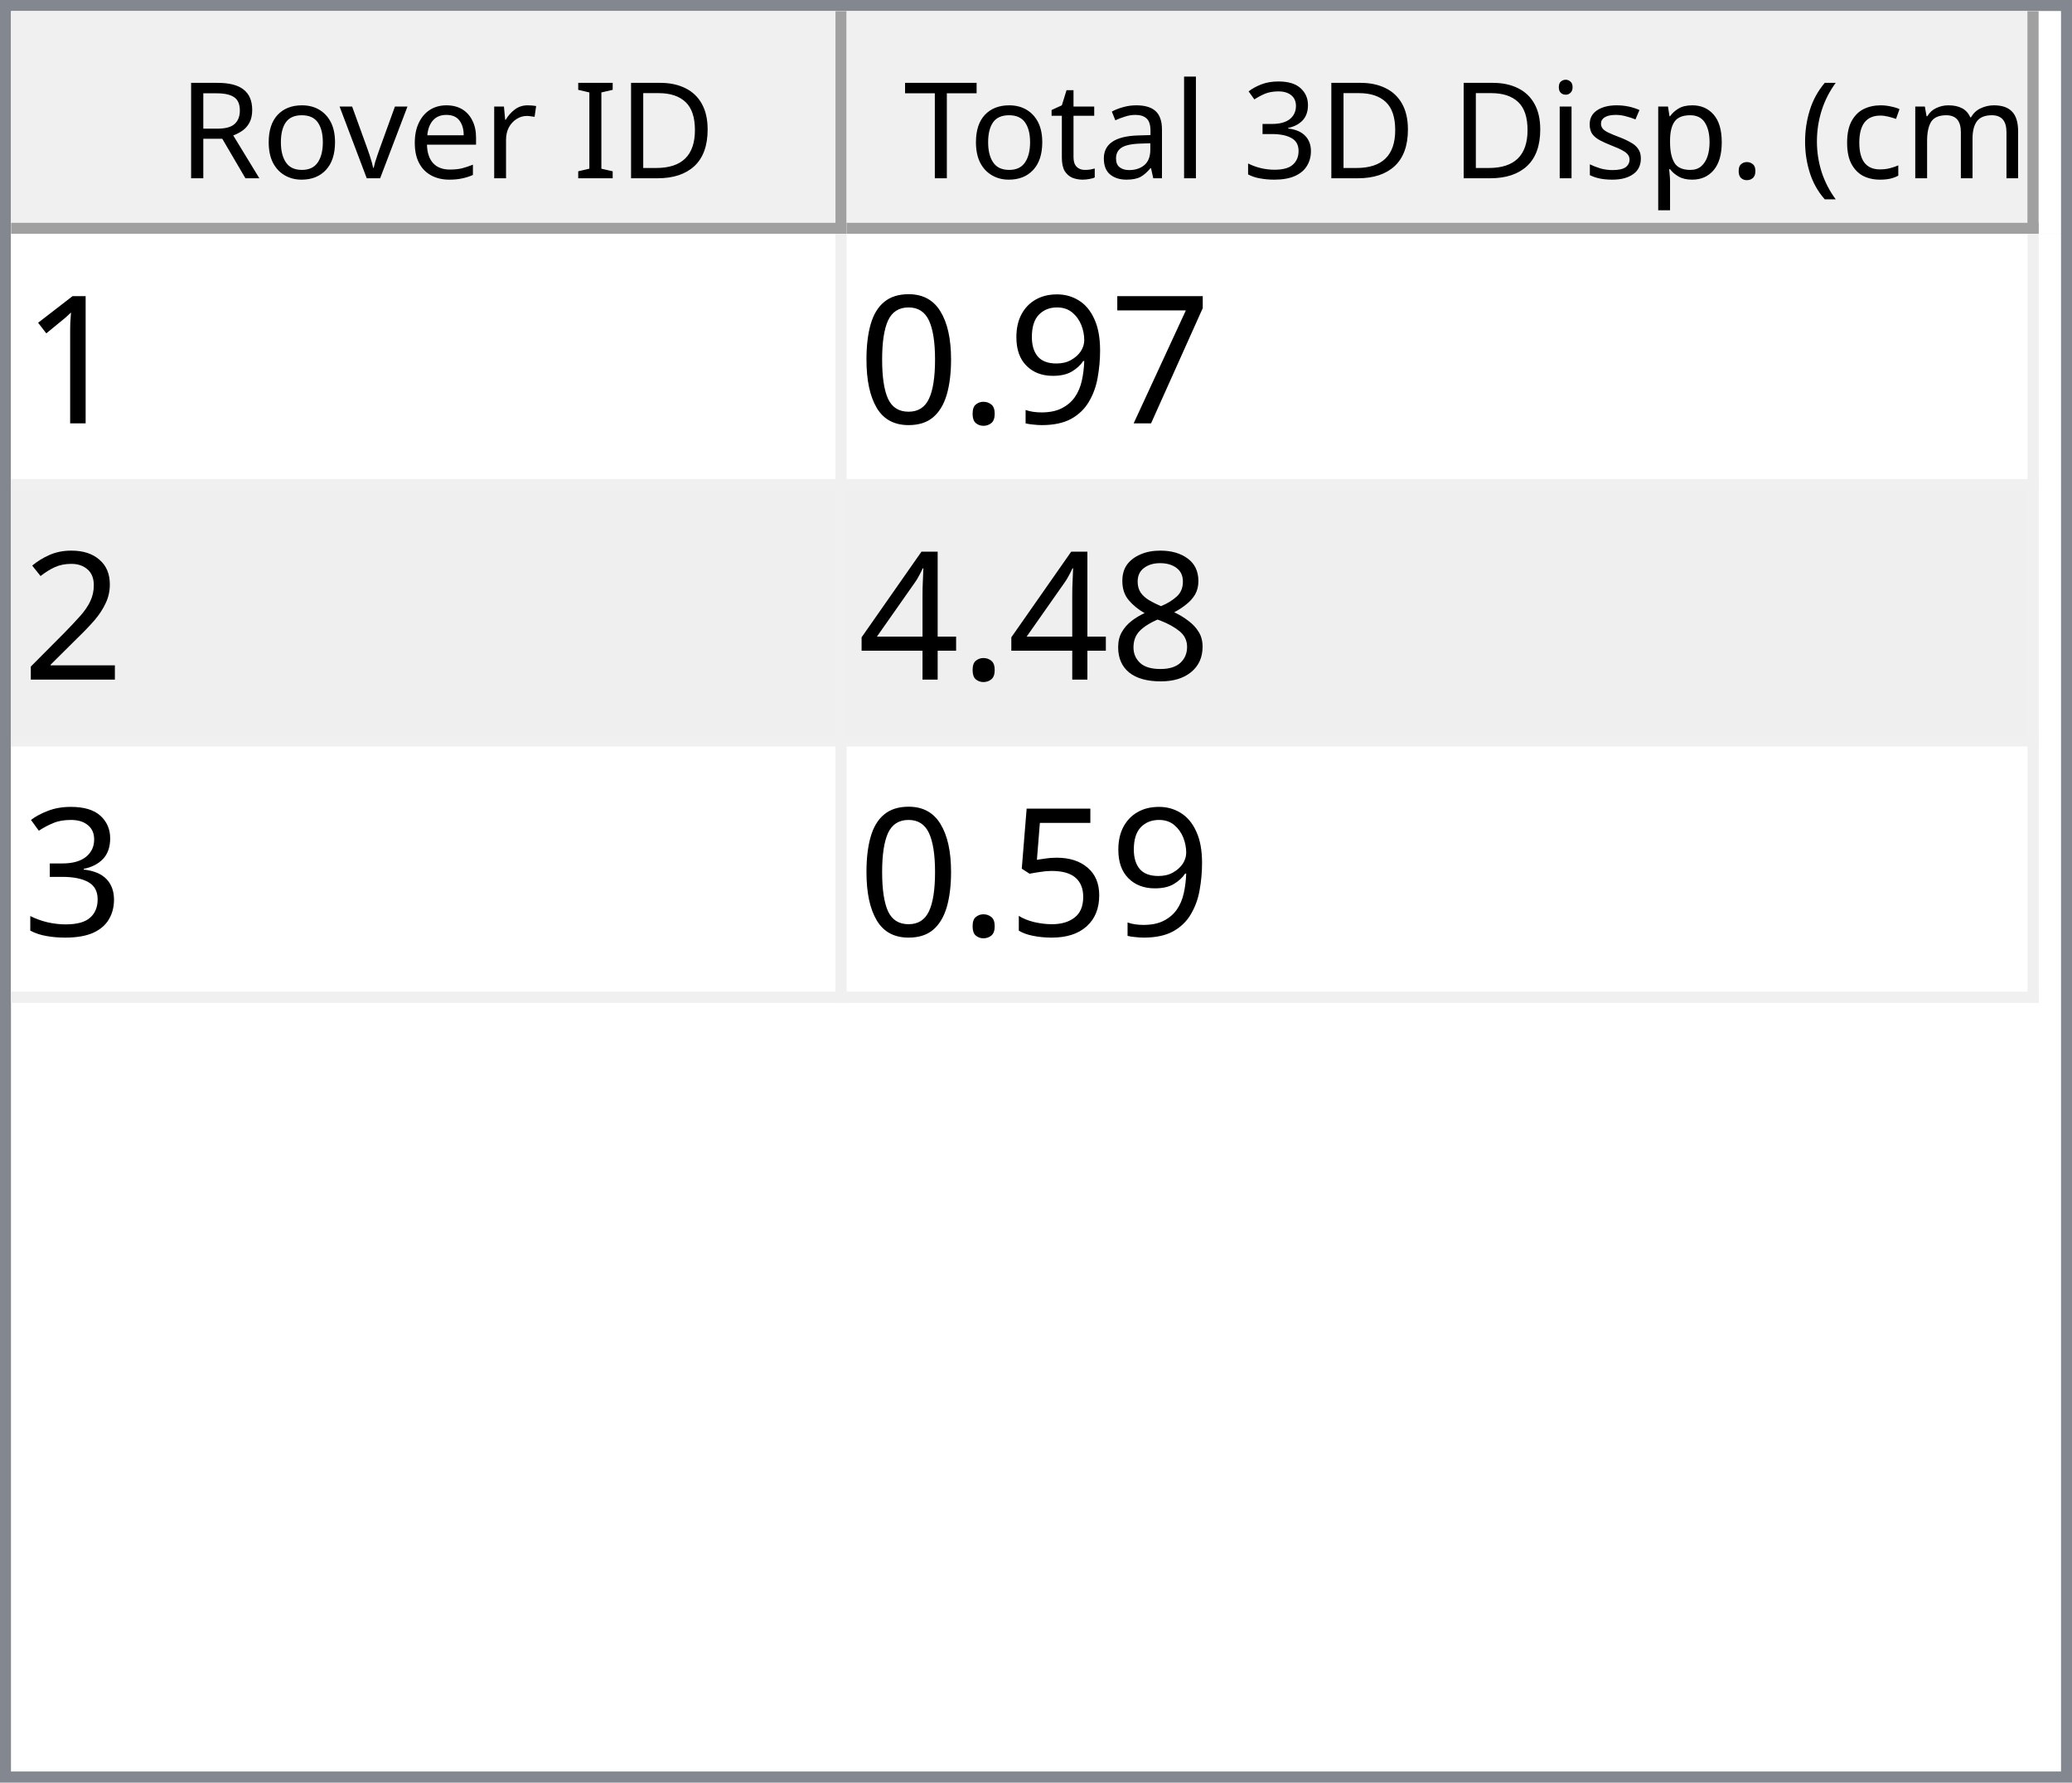
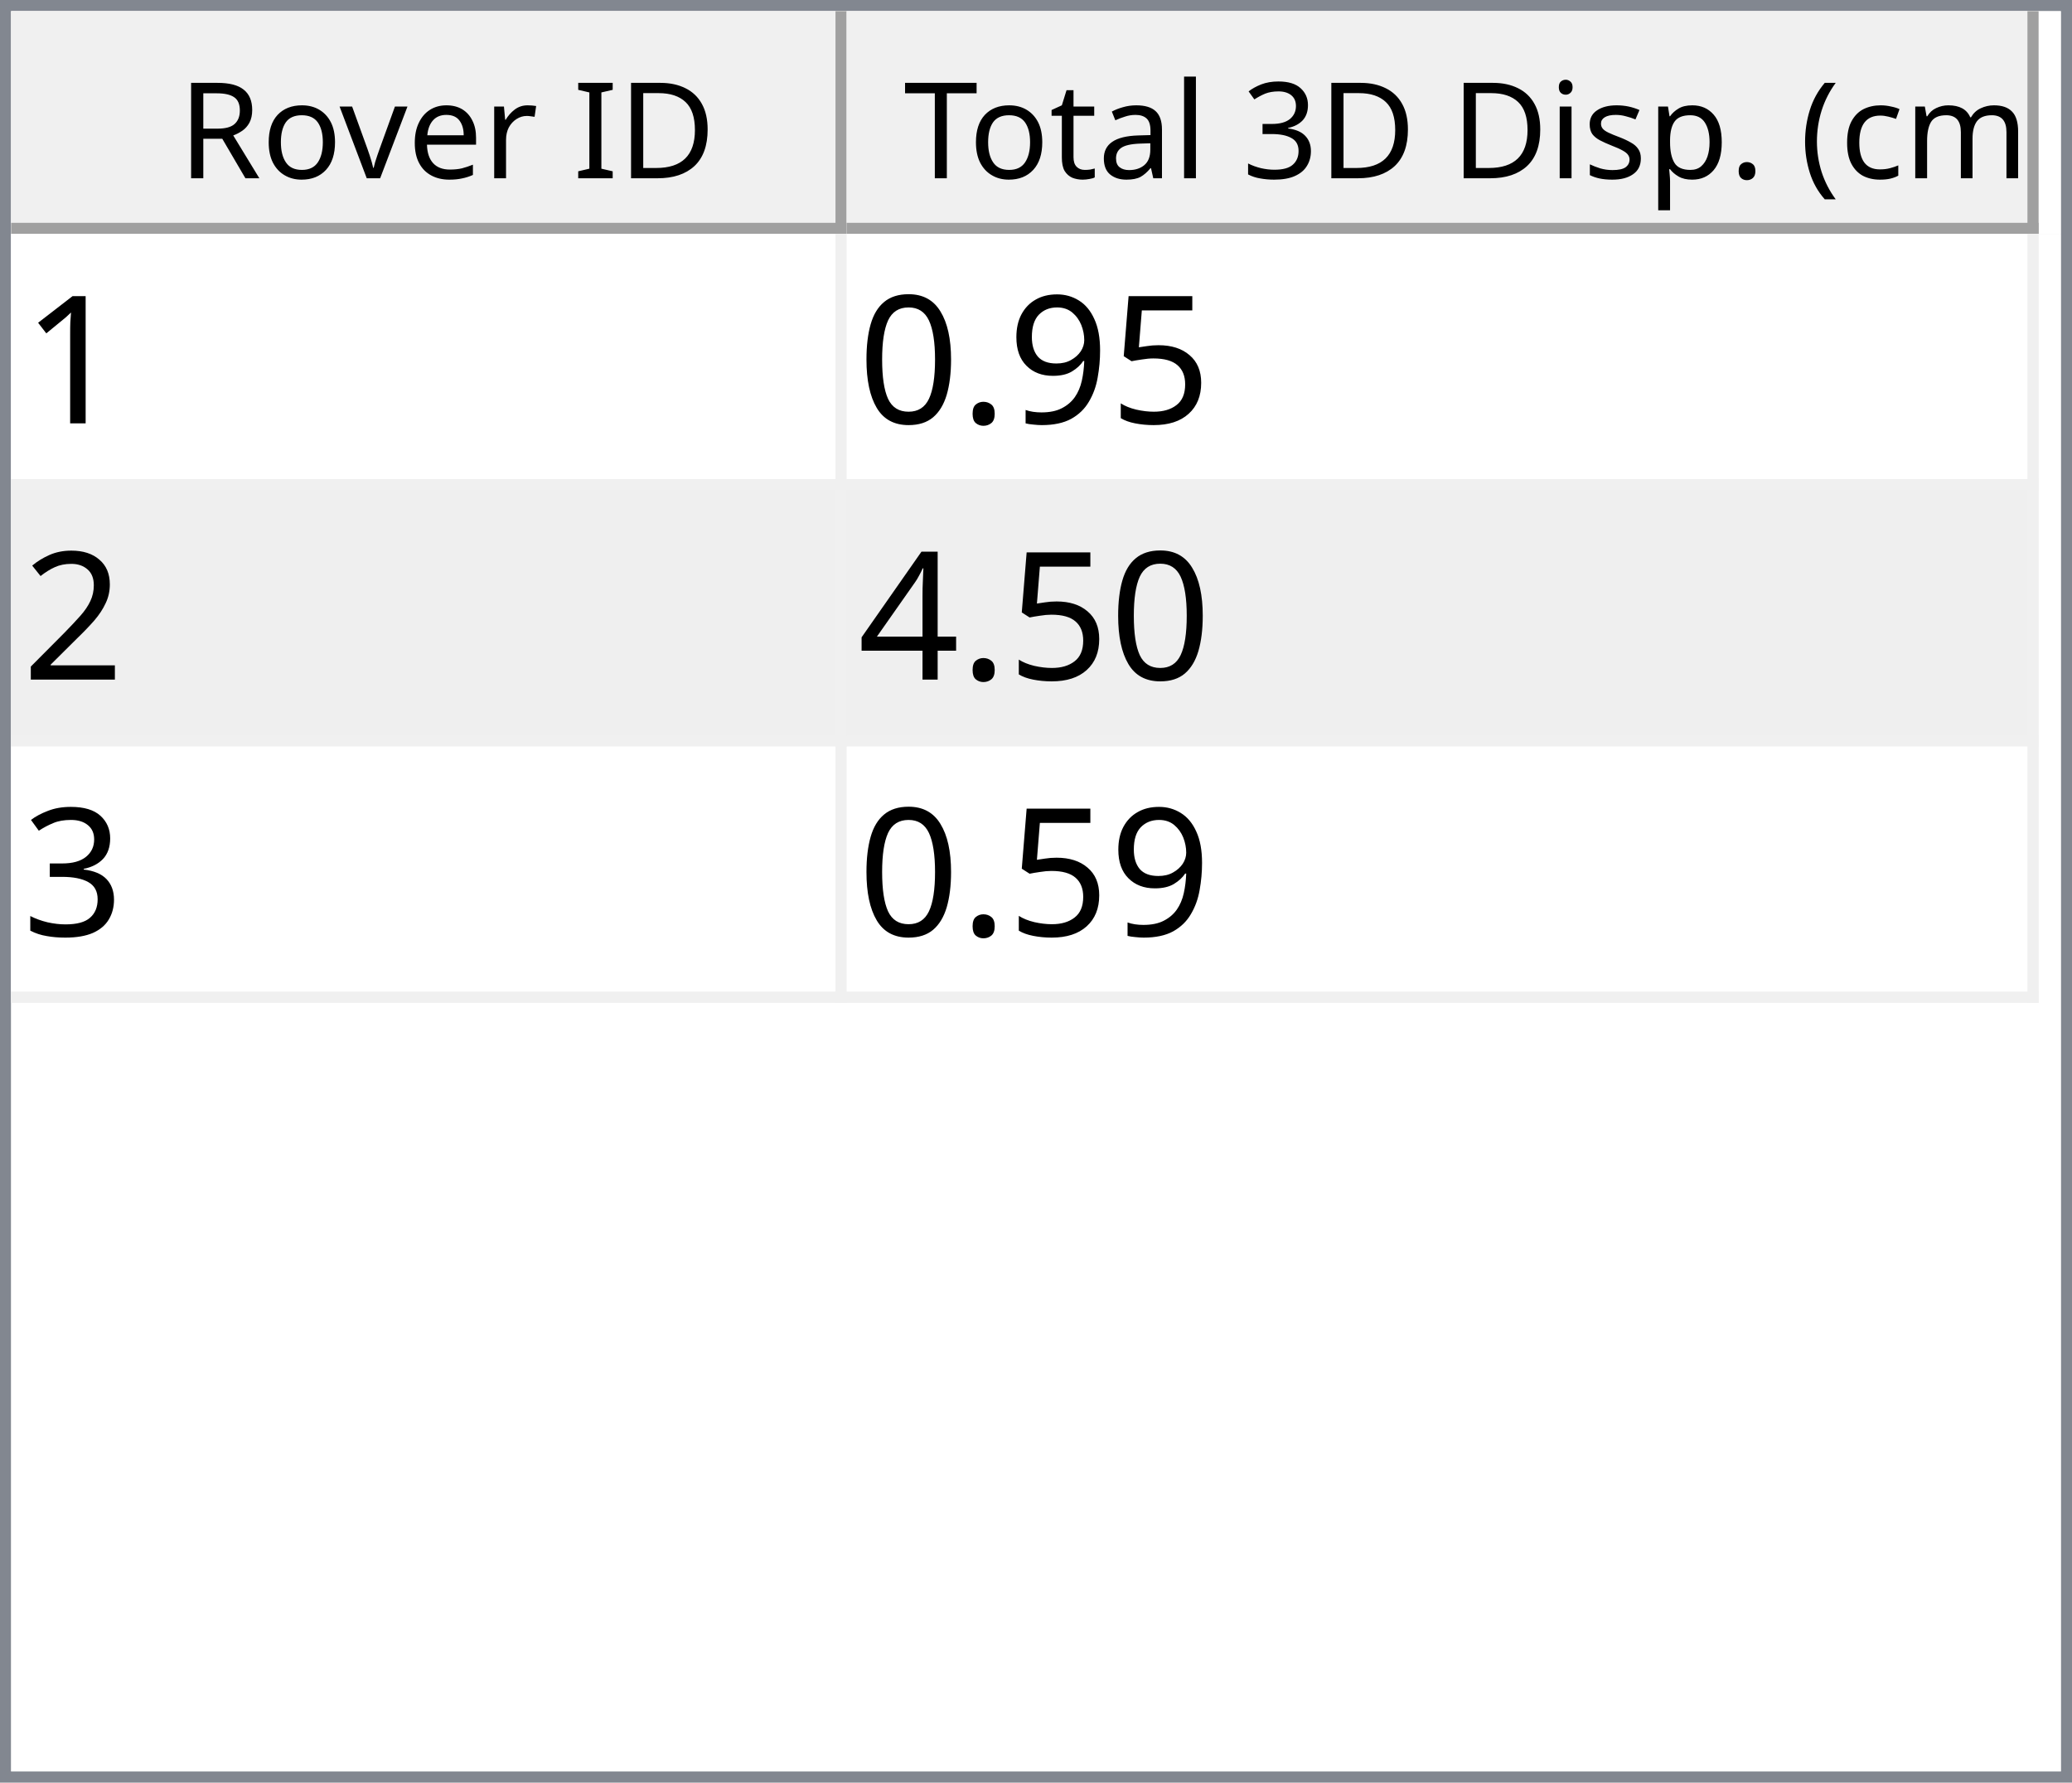
<svg xmlns="http://www.w3.org/2000/svg" style="fill-opacity:1; color-rendering:auto; color-interpolation:auto; text-rendering:auto; stroke:black; stroke-linecap:square; stroke-miterlimit:10; shape-rendering:auto; stroke-opacity:1; fill:black; stroke-dasharray:none; font-weight:normal; stroke-width:1; font-family:'Dialog'; font-style:normal; stroke-linejoin:miter; font-size:12px; stroke-dashoffset:0; image-rendering:auto;" width="186" height="160">
  <defs id="genericDefs" />
  <g>
    <defs id="defs1">
      <clipPath clipPathUnits="userSpaceOnUse" id="clipPath1">
        <path d="M0 0 L186 0 L186 160 L0 160 L0 0 Z" />
      </clipPath>
      <clipPath clipPathUnits="userSpaceOnUse" id="clipPath2">
        <path d="M0 0 L0 160 L186 160 L186 0 Z" />
      </clipPath>
      <clipPath clipPathUnits="userSpaceOnUse" id="clipPath3">
        <path d="M0 0 L0 20 L184 20 L184 0 Z" />
      </clipPath>
      <clipPath clipPathUnits="userSpaceOnUse" id="clipPath4">
        <path d="M0 0 L0 20 L75 20 L75 0 Z" />
      </clipPath>
      <clipPath clipPathUnits="userSpaceOnUse" id="clipPath5">
        <path d="M1 1 L1 19 L74 19 L74 1 Z" />
      </clipPath>
      <clipPath clipPathUnits="userSpaceOnUse" id="clipPath6">
        <path d="M0 0 L0 18 L73 18 L73 0 Z" />
      </clipPath>
      <clipPath clipPathUnits="userSpaceOnUse" id="clipPath7">
        <path d="M-0.5 -0.5 L-0.5 19.5 L74.5 19.5 L74.5 -0.5 Z" />
      </clipPath>
      <clipPath clipPathUnits="userSpaceOnUse" id="clipPath8">
        <path d="M0 0 L0 20 L107 20 L107 0 Z" />
      </clipPath>
      <clipPath clipPathUnits="userSpaceOnUse" id="clipPath9">
        <path d="M1 1 L1 19 L106 19 L106 1 Z" />
      </clipPath>
      <clipPath clipPathUnits="userSpaceOnUse" id="clipPath10">
        <path d="M0 0 L0 18 L105 18 L105 0 Z" />
      </clipPath>
      <clipPath clipPathUnits="userSpaceOnUse" id="clipPath11">
        <path d="M-0.5 -0.5 L-0.5 19.5 L106.5 19.5 L106.5 -0.5 Z" />
      </clipPath>
      <clipPath clipPathUnits="userSpaceOnUse" id="clipPath12">
        <path d="M0 0 L0 138 L184 138 L184 0 Z" />
      </clipPath>
      <clipPath clipPathUnits="userSpaceOnUse" id="clipPath13">
        <path d="M0 0 L0 69 L182 69 L182 0 Z" />
      </clipPath>
      <clipPath clipPathUnits="userSpaceOnUse" id="clipPath14">
        <path d="M-0.5 -0.5 L-0.5 68.5 L181.5 68.5 L181.5 -0.5 Z" />
      </clipPath>
      <clipPath clipPathUnits="userSpaceOnUse" id="clipPath15">
        <path d="M0 0 L0 22 L74 22 L74 0 Z" />
      </clipPath>
      <clipPath clipPathUnits="userSpaceOnUse" id="clipPath16">
        <path d="M0 0 L0 22 L106 22 L106 0 Z" />
      </clipPath>
      <font horiz-adv-x="64.551" id="font1">
        <font-face ascent="107.91" descent="25.098" units-per-em="100" style="font-style:normal; font-family:Segoe UI; font-weight:normal;" />
        <missing-glyph horiz-adv-x="64.551" d="M8.109 0 L8.109 68.266 L56.453 68.266 L56.453 0 L8.109 0 ZM15.328 7.234 L49.219 7.234 L49.219 61.031 L15.328 61.031 L15.328 7.234 Z" />
        <glyph unicode="D" horiz-adv-x="70.117" d="M9.188 0 L9.188 70.016 L28.516 70.016 Q65.531 70.016 65.531 35.891 Q65.531 19.672 55.25 9.836 Q44.969 0 27.734 0 L9.188 0 ZM17.391 62.594 L17.391 7.422 L27.828 7.422 Q41.609 7.422 49.273 14.797 Q56.938 22.172 56.938 35.688 Q56.938 62.594 28.328 62.594 L17.391 62.594 Z" />
        <glyph unicode="I" horiz-adv-x="26.611" d="M17.391 0 L9.188 0 L9.188 70.016 L17.391 70.016 L17.391 0 Z" />
        <glyph unicode=" " horiz-adv-x="27.393" d="" />
        <glyph unicode="r" horiz-adv-x="34.766" d="M34.188 41.891 Q32.078 43.5 28.125 43.5 Q23 43.5 19.555 38.672 Q16.109 33.844 16.109 25.484 L16.109 0 L8.109 0 L8.109 50 L16.109 50 L16.109 39.703 L16.312 39.703 Q18.016 44.969 21.531 47.922 Q25.047 50.875 29.391 50.875 Q32.516 50.875 34.188 50.203 L34.188 41.891 Z" />
        <glyph unicode="e" horiz-adv-x="52.295" d="M48.297 23 L12.984 23 Q13.188 14.656 17.484 10.109 Q21.781 5.562 29.297 5.562 Q37.75 5.562 44.828 11.141 L44.828 3.609 Q38.234 -1.172 27.391 -1.172 Q16.797 -1.172 10.742 5.641 Q4.688 12.453 4.688 24.812 Q4.688 36.469 11.305 43.82 Q17.922 51.172 27.734 51.172 Q37.547 51.172 42.922 44.828 Q48.297 38.484 48.297 27.203 L48.297 23 ZM40.094 29.781 Q40.047 36.719 36.75 40.578 Q33.453 44.438 27.594 44.438 Q21.922 44.438 17.969 40.383 Q14.016 36.328 13.094 29.781 L40.094 29.781 Z" />
        <glyph unicode="v" horiz-adv-x="47.9" d="M47.406 50 L27.484 0 L19.625 0 L0.688 50 L9.469 50 L22.172 13.672 Q23.578 9.672 23.922 6.688 L24.125 6.688 Q24.609 10.453 25.688 13.484 L38.969 50 L47.406 50 Z" />
        <glyph unicode="o" horiz-adv-x="58.594" d="M29 -1.172 Q17.922 -1.172 11.305 5.836 Q4.688 12.844 4.688 24.422 Q4.688 37.016 11.57 44.094 Q18.453 51.172 30.172 51.172 Q41.359 51.172 47.633 44.289 Q53.906 37.406 53.906 25.203 Q53.906 13.234 47.141 6.031 Q40.375 -1.172 29 -1.172 ZM29.594 44.438 Q21.875 44.438 17.383 39.188 Q12.891 33.938 12.891 24.703 Q12.891 15.828 17.43 10.695 Q21.969 5.562 29.594 5.562 Q37.359 5.562 41.531 10.594 Q45.703 15.625 45.703 24.906 Q45.703 34.281 41.531 39.359 Q37.359 44.438 29.594 44.438 Z" />
        <glyph unicode="R" horiz-adv-x="59.814" d="M59.375 0 L49.609 0 L37.891 19.625 Q36.281 22.359 34.766 24.289 Q33.25 26.219 31.664 27.438 Q30.078 28.656 28.25 29.219 Q26.422 29.781 24.125 29.781 L17.391 29.781 L17.391 0 L9.188 0 L9.188 70.016 L30.078 70.016 Q34.672 70.016 38.555 68.867 Q42.438 67.719 45.289 65.375 Q48.141 63.031 49.758 59.547 Q51.375 56.062 51.375 51.375 Q51.375 47.703 50.273 44.656 Q49.172 41.609 47.148 39.211 Q45.125 36.812 42.266 35.133 Q39.406 33.453 35.844 32.516 L35.844 32.328 Q37.594 31.547 38.891 30.547 Q40.188 29.547 41.359 28.18 Q42.531 26.812 43.68 25.078 Q44.828 23.344 46.234 21.047 L59.375 0 ZM17.391 62.594 L17.391 37.203 L28.516 37.203 Q31.594 37.203 34.203 38.133 Q36.812 39.062 38.719 40.797 Q40.625 42.531 41.703 45.047 Q42.781 47.562 42.781 50.688 Q42.781 56.297 39.141 59.445 Q35.5 62.594 28.609 62.594 L17.391 62.594 Z" />
        <glyph unicode=")" horiz-adv-x="30.176" d="M8.297 -15.922 L1.172 -15.922 Q16.406 2.344 16.406 26.812 Q16.406 51.469 1.078 70.016 L8.297 70.016 Q23.531 52.156 23.531 26.703 Q23.531 1.375 8.297 -15.922 Z" />
        <glyph unicode="m" horiz-adv-x="86.133" d="M79.109 0 L71.094 0 L71.094 28.719 Q71.094 37.016 68.531 40.727 Q65.969 44.438 59.906 44.438 Q54.781 44.438 51.195 39.75 Q47.609 35.062 47.609 28.516 L47.609 0 L39.594 0 L39.594 29.688 Q39.594 44.438 28.219 44.438 Q22.953 44.438 19.531 40.016 Q16.109 35.594 16.109 28.516 L16.109 0 L8.109 0 L8.109 50 L16.109 50 L16.109 42.094 L16.312 42.094 Q21.625 51.172 31.844 51.172 Q36.969 51.172 40.773 48.312 Q44.578 45.453 46 40.828 Q51.562 51.172 62.594 51.172 Q79.109 51.172 79.109 30.812 L79.109 0 Z" />
        <glyph unicode="c" horiz-adv-x="46.191" d="M42.188 2.297 Q36.422 -1.172 28.516 -1.172 Q17.828 -1.172 11.258 5.789 Q4.688 12.75 4.688 23.828 Q4.688 36.188 11.766 43.68 Q18.844 51.172 30.672 51.172 Q37.25 51.172 42.281 48.734 L42.281 40.531 Q36.719 44.438 30.375 44.438 Q22.703 44.438 17.797 38.945 Q12.891 33.453 12.891 24.516 Q12.891 15.719 17.508 10.641 Q22.125 5.562 29.891 5.562 Q36.422 5.562 42.188 9.906 L42.188 2.297 Z" />
        <glyph unicode="(" horiz-adv-x="30.176" d="M29.109 -15.922 L21.969 -15.922 Q6.844 1.375 6.844 26.703 Q6.844 52.156 21.969 70.016 L29.203 70.016 Q13.875 51.469 13.875 26.812 Q13.875 2.344 29.109 -15.922 Z" />
        <glyph unicode="." horiz-adv-x="21.68" d="M10.891 -1.078 Q8.641 -1.078 7.055 0.539 Q5.469 2.156 5.469 4.391 Q5.469 6.641 7.055 8.273 Q8.641 9.906 10.891 9.906 Q13.188 9.906 14.797 8.273 Q16.406 6.641 16.406 4.391 Q16.406 2.156 14.797 0.539 Q13.188 -1.078 10.891 -1.078 Z" />
        <glyph unicode="p" horiz-adv-x="58.789" d="M16.312 7.234 L16.109 7.234 L16.109 -23 L8.109 -23 L8.109 50 L16.109 50 L16.109 41.219 L16.312 41.219 Q22.219 51.172 33.594 51.172 Q43.266 51.172 48.688 44.461 Q54.109 37.75 54.109 26.469 Q54.109 13.922 48 6.375 Q41.891 -1.172 31.297 -1.172 Q21.578 -1.172 16.312 7.234 ZM16.109 27.391 L16.109 20.406 Q16.109 14.203 20.141 9.883 Q24.172 5.562 30.375 5.562 Q37.641 5.562 41.773 11.133 Q45.906 16.703 45.906 26.609 Q45.906 34.969 42.047 39.703 Q38.188 44.438 31.594 44.438 Q24.609 44.438 20.359 39.578 Q16.109 34.719 16.109 27.391 Z" />
        <glyph unicode="s" horiz-adv-x="42.432" d="M5.078 1.812 L5.078 10.406 Q11.625 5.562 19.484 5.562 Q30.031 5.562 30.031 12.594 Q30.031 14.594 29.125 15.992 Q28.219 17.391 26.68 18.461 Q25.141 19.531 23.07 20.383 Q21 21.234 18.609 22.172 Q15.281 23.484 12.766 24.828 Q10.25 26.172 8.57 27.859 Q6.891 29.547 6.031 31.695 Q5.172 33.844 5.172 36.719 Q5.172 40.234 6.789 42.945 Q8.406 45.656 11.086 47.484 Q13.766 49.312 17.211 50.242 Q20.656 51.172 24.312 51.172 Q30.812 51.172 35.938 48.922 L35.938 40.828 Q30.422 44.438 23.25 44.438 Q21 44.438 19.195 43.922 Q17.391 43.406 16.094 42.477 Q14.797 41.547 14.086 40.258 Q13.375 38.969 13.375 37.406 Q13.375 35.453 14.086 34.133 Q14.797 32.812 16.164 31.789 Q17.531 30.766 19.484 29.938 Q21.438 29.109 23.922 28.125 Q27.25 26.859 29.883 25.516 Q32.516 24.172 34.375 22.484 Q36.234 20.797 37.234 18.602 Q38.234 16.406 38.234 13.375 Q38.234 9.672 36.602 6.938 Q34.969 4.203 32.234 2.398 Q29.5 0.594 25.93 -0.289 Q22.359 -1.172 18.453 -1.172 Q10.75 -1.172 5.078 1.812 Z" />
        <glyph unicode="i" horiz-adv-x="24.219" d="M12.203 62.703 Q10.062 62.703 8.547 64.164 Q7.031 65.625 7.031 67.875 Q7.031 70.125 8.547 71.609 Q10.062 73.094 12.203 73.094 Q14.406 73.094 15.945 71.609 Q17.484 70.125 17.484 67.875 Q17.484 65.719 15.945 64.211 Q14.406 62.703 12.203 62.703 ZM16.109 0 L8.109 0 L8.109 50 L16.109 50 L16.109 0 Z" />
        <glyph unicode="3" horiz-adv-x="53.906" d="M46.531 19.828 Q46.531 15.094 44.75 11.211 Q42.969 7.328 39.719 4.57 Q36.469 1.812 31.93 0.297 Q27.391 -1.219 21.922 -1.219 Q11.922 -1.219 6 2.594 L6 11.188 Q13.094 5.609 22.219 5.609 Q25.875 5.609 28.828 6.539 Q31.781 7.469 33.906 9.227 Q36.031 10.984 37.18 13.477 Q38.328 15.969 38.328 19.094 Q38.328 32.812 18.797 32.812 L12.984 32.812 L12.984 39.594 L18.5 39.594 Q35.797 39.594 35.797 52.484 Q35.797 64.406 22.609 64.406 Q15.188 64.406 8.688 59.422 L8.688 67.188 Q15.375 71.188 24.609 71.188 Q29 71.188 32.57 69.969 Q36.141 68.75 38.68 66.555 Q41.219 64.359 42.609 61.281 Q44 58.203 44 54.5 Q44 40.672 30.031 36.719 L30.031 36.531 Q33.594 36.141 36.625 34.797 Q39.656 33.453 41.852 31.305 Q44.047 29.156 45.289 26.25 Q46.531 23.344 46.531 19.828 Z" />
        <glyph unicode="l" horiz-adv-x="24.219" d="M16.109 0 L8.109 0 L8.109 74.031 L16.109 74.031 L16.109 0 Z" />
        <glyph unicode="a" horiz-adv-x="50.879" d="M43.891 0 L35.891 0 L35.891 7.812 L35.688 7.812 Q30.469 -1.172 20.312 -1.172 Q12.844 -1.172 8.617 2.781 Q4.391 6.734 4.391 13.281 Q4.391 27.297 20.906 29.594 L35.891 31.688 Q35.891 44.438 25.594 44.438 Q16.547 44.438 9.281 38.281 L9.281 46.484 Q16.656 51.172 26.266 51.172 Q43.891 51.172 43.891 32.516 L43.891 0 ZM35.891 25.297 L23.828 23.641 Q18.266 22.859 15.43 20.875 Q12.594 18.891 12.594 13.875 Q12.594 10.203 15.211 7.883 Q17.828 5.562 22.172 5.562 Q28.125 5.562 32.008 9.742 Q35.891 13.922 35.891 20.312 L35.891 25.297 Z" />
        <glyph unicode="t" horiz-adv-x="33.887" d="M31.297 0.484 Q28.469 -1.078 23.828 -1.078 Q10.688 -1.078 10.688 13.578 L10.688 43.172 L2.094 43.172 L2.094 50 L10.688 50 L10.688 62.203 L18.703 64.797 L18.703 50 L31.297 50 L31.297 43.172 L18.703 43.172 L18.703 14.984 Q18.703 9.969 20.414 7.82 Q22.125 5.672 26.078 5.672 Q29.109 5.672 31.297 7.328 L31.297 0.484 Z" />
        <glyph unicode="T" horiz-adv-x="52.393" d="M50.594 62.594 L30.375 62.594 L30.375 0 L22.172 0 L22.172 62.594 L2 62.594 L2 70.016 L50.594 70.016 L50.594 62.594 Z" />
      </font>
      <font horiz-adv-x="75.0" id="font2">
        <font-face ascent="100.537" descent="21.973" units-per-em="100" style="font-style:normal; font-family:sans-serif; font-weight:normal;" />
        <missing-glyph horiz-adv-x="75.0" d="M12.5 0 L12.5 62.5 L62.5 62.5 L62.5 0 L12.5 0 ZM14.062 1.562 L60.938 1.562 L60.938 60.938 L14.062 60.938 L14.062 1.562 Z" />
        <glyph unicode="1" horiz-adv-x="55.615" d="M37.25 0 L28.469 0 L28.469 56 Q25.297 52.984 20.141 49.953 Q14.984 46.922 10.891 45.406 L10.891 53.906 Q18.266 57.375 23.781 62.305 Q29.297 67.234 31.594 71.875 L37.25 71.875 L37.25 0 Z" />
-         <glyph unicode="7" horiz-adv-x="55.615" d="M4.734 62.203 L4.734 70.656 L51.078 70.656 L51.078 63.812 Q44.234 56.547 37.523 44.484 Q30.812 32.422 27.156 19.672 Q24.516 10.688 23.781 0 L14.75 0 Q14.891 8.453 18.062 20.414 Q21.234 32.375 27.172 43.484 Q33.109 54.594 39.797 62.203 L4.734 62.203 Z" />
+         <glyph unicode="5" horiz-adv-x="55.615" d="M4.156 18.75 L13.375 19.531 Q14.406 12.797 18.141 9.398 Q21.875 6 27.156 6 Q33.5 6 37.891 10.789 Q42.281 15.578 42.281 23.484 Q42.281 31 38.062 35.352 Q33.844 39.703 27 39.703 Q22.75 39.703 19.336 37.773 Q15.922 35.844 13.969 32.766 L5.719 33.844 L12.641 70.609 L48.25 70.609 L48.25 62.203 L19.672 62.203 L15.828 42.969 Q22.266 47.469 29.344 47.469 Q38.719 47.469 45.164 40.969 Q51.609 34.469 51.609 24.266 Q51.609 14.547 45.953 7.469 Q39.062 -1.219 27.156 -1.219 Q17.391 -1.219 11.211 4.25 Q5.031 9.719 4.156 18.75 Z" />
        <glyph unicode="9" horiz-adv-x="55.615" d="M5.469 16.547 L13.922 17.328 Q14.984 11.375 18.016 8.688 Q21.047 6 25.781 6 Q29.828 6 32.883 7.859 Q35.938 9.719 37.891 12.82 Q39.844 15.922 41.164 21.195 Q42.484 26.469 42.484 31.938 Q42.484 32.516 42.438 33.688 Q39.797 29.5 35.234 26.883 Q30.672 24.266 25.344 24.266 Q16.453 24.266 10.305 30.711 Q4.156 37.156 4.156 47.703 Q4.156 58.594 10.578 65.234 Q17 71.875 26.656 71.875 Q33.641 71.875 39.43 68.117 Q45.219 64.359 48.219 57.398 Q51.219 50.438 51.219 37.25 Q51.219 23.531 48.242 15.406 Q45.266 7.281 39.383 3.031 Q33.5 -1.219 25.594 -1.219 Q17.188 -1.219 11.867 3.445 Q6.547 8.109 5.469 16.547 ZM41.453 48.141 Q41.453 55.719 37.43 60.156 Q33.406 64.594 27.734 64.594 Q21.875 64.594 17.531 59.812 Q13.188 55.031 13.188 47.406 Q13.188 40.578 17.312 36.305 Q21.438 32.031 27.484 32.031 Q33.594 32.031 37.523 36.305 Q41.453 40.578 41.453 48.141 Z" />
        <glyph unicode="." horiz-adv-x="27.783" d="M9.078 0 L9.078 10.016 L19.094 10.016 L19.094 0 L9.078 0 Z" />
        <glyph unicode="0" horiz-adv-x="55.615" d="M4.156 35.297 Q4.156 48 6.766 55.742 Q9.375 63.484 14.523 67.68 Q19.672 71.875 27.484 71.875 Q33.25 71.875 37.594 69.555 Q41.938 67.234 44.773 62.867 Q47.609 58.5 49.219 52.227 Q50.828 45.953 50.828 35.297 Q50.828 22.703 48.242 14.969 Q45.656 7.234 40.508 3.008 Q35.359 -1.219 27.484 -1.219 Q17.141 -1.219 11.234 6.203 Q4.156 15.141 4.156 35.297 ZM13.188 35.297 Q13.188 17.672 17.312 11.836 Q21.438 6 27.484 6 Q33.547 6 37.672 11.859 Q41.797 17.719 41.797 35.297 Q41.797 52.984 37.672 58.789 Q33.547 64.594 27.391 64.594 Q21.344 64.594 17.719 59.469 Q13.188 52.938 13.188 35.297 Z" />
        <glyph unicode="2" horiz-adv-x="55.615" d="M50.344 8.453 L50.344 0 L3.031 0 Q2.938 3.172 4.047 6.109 Q5.859 10.938 9.836 15.625 Q13.812 20.312 21.344 26.469 Q33.016 36.031 37.117 41.625 Q41.219 47.219 41.219 52.203 Q41.219 57.422 37.477 61.008 Q33.734 64.594 27.734 64.594 Q21.391 64.594 17.578 60.789 Q13.766 56.984 13.719 50.25 L4.688 51.172 Q5.609 61.281 11.664 66.578 Q17.719 71.875 27.938 71.875 Q38.234 71.875 44.242 66.164 Q50.25 60.453 50.25 52 Q50.25 47.703 48.492 43.555 Q46.734 39.406 42.656 34.812 Q38.578 30.219 29.109 22.219 Q21.188 15.578 18.945 13.211 Q16.703 10.844 15.234 8.453 L50.344 8.453 Z" />
-         <glyph unicode="8" horiz-adv-x="55.615" d="M17.672 38.812 Q12.203 40.828 9.57 44.539 Q6.938 48.25 6.938 53.422 Q6.938 61.234 12.555 66.555 Q18.172 71.875 27.484 71.875 Q36.859 71.875 42.578 66.43 Q48.297 60.984 48.297 53.172 Q48.297 48.188 45.68 44.508 Q43.062 40.828 37.75 38.812 Q44.344 36.672 47.781 31.883 Q51.219 27.094 51.219 20.453 Q51.219 11.281 44.727 5.031 Q38.234 -1.219 27.641 -1.219 Q17.047 -1.219 10.547 5.055 Q4.047 11.328 4.047 20.703 Q4.047 27.688 7.594 32.398 Q11.141 37.109 17.672 38.812 ZM15.922 53.719 Q15.922 48.641 19.195 45.414 Q22.469 42.188 27.688 42.188 Q32.766 42.188 36.016 45.383 Q39.266 48.578 39.266 53.219 Q39.266 58.062 35.914 61.359 Q32.562 64.656 27.594 64.656 Q22.562 64.656 19.242 61.43 Q15.922 58.203 15.922 53.719 ZM13.094 20.656 Q13.094 16.891 14.875 13.375 Q16.656 9.859 20.172 7.93 Q23.688 6 27.734 6 Q34.031 6 38.133 10.055 Q42.234 14.109 42.234 20.359 Q42.234 26.703 38.016 30.859 Q33.797 35.016 27.438 35.016 Q21.234 35.016 17.164 30.914 Q13.094 26.812 13.094 20.656 Z" />
        <glyph unicode="4" horiz-adv-x="55.615" d="M32.328 0 L32.328 17.141 L1.266 17.141 L1.266 25.203 L33.938 71.578 L41.109 71.578 L41.109 25.203 L50.781 25.203 L50.781 17.141 L41.109 17.141 L41.109 0 L32.328 0 ZM32.328 25.203 L32.328 57.469 L9.906 25.203 L32.328 25.203 Z" />
        <glyph unicode="3" horiz-adv-x="55.615" d="M4.203 18.891 L12.984 20.062 Q14.5 12.594 18.141 9.297 Q21.781 6 27 6 Q33.203 6 37.477 10.297 Q41.75 14.594 41.75 20.953 Q41.75 27 37.797 30.93 Q33.844 34.859 27.734 34.859 Q25.25 34.859 21.531 33.891 L22.516 41.609 Q23.391 41.5 23.922 41.5 Q29.547 41.5 34.039 44.43 Q38.531 47.359 38.531 53.469 Q38.531 58.297 35.258 61.477 Q31.984 64.656 26.812 64.656 Q21.688 64.656 18.266 61.43 Q14.844 58.203 13.875 51.766 L5.078 53.328 Q6.688 62.156 12.398 67.016 Q18.109 71.875 26.609 71.875 Q32.469 71.875 37.398 69.359 Q42.328 66.844 44.945 62.5 Q47.562 58.156 47.562 53.266 Q47.562 48.641 45.07 44.828 Q42.578 41.016 37.703 38.766 Q44.047 37.312 47.562 32.695 Q51.078 28.078 51.078 21.141 Q51.078 11.766 44.242 5.25 Q37.406 -1.266 26.953 -1.266 Q17.531 -1.266 11.305 4.352 Q5.078 9.969 4.203 18.891 Z" />
-         <glyph unicode="5" horiz-adv-x="55.615" d="M4.156 18.75 L13.375 19.531 Q14.406 12.797 18.141 9.398 Q21.875 6 27.156 6 Q33.5 6 37.891 10.789 Q42.281 15.578 42.281 23.484 Q42.281 31 38.062 35.352 Q33.844 39.703 27 39.703 Q22.75 39.703 19.336 37.773 Q15.922 35.844 13.969 32.766 L5.719 33.844 L12.641 70.609 L48.25 70.609 L48.25 62.203 L19.672 62.203 L15.828 42.969 Q22.266 47.469 29.344 47.469 Q38.719 47.469 45.164 40.969 Q51.609 34.469 51.609 24.266 Q51.609 14.547 45.953 7.469 Q39.062 -1.219 27.156 -1.219 Q17.391 -1.219 11.211 4.25 Q5.031 9.719 4.156 18.75 Z" />
      </font>
    </defs>
    <g style="fill:white; stroke:white;">
      <rect x="0" y="0" width="186" style="clip-path:url(#clipPath1); stroke:none;" height="160" />
    </g>
    <g style="fill:white; text-rendering:optimizeSpeed; color-rendering:optimizeSpeed; image-rendering:optimizeSpeed; shape-rendering:crispEdges; stroke:white; color-interpolation:sRGB;">
      <rect x="0" width="186" height="160" y="0" style="stroke:none;" />
      <path style="stroke:none;" d="M0 160 L186 160 L186 0 L0 0 Z" />
    </g>
    <g style="fill:rgb(240,240,240); font-family:'Segoe UI'; stroke:rgb(240,240,240);">
      <rect x="0" y="0" width="186" style="clip-path:url(#clipPath2); stroke:none;" height="160" />
    </g>
    <g style="fill:rgb(130,135,144); font-family:'Segoe UI'; stroke:rgb(130,135,144);">
      <path d="M0 0 L186 0 L186 160 L0 160 L0 0 ZM1 1 L185 1 L185 159 L1 159 L1 1 Z" style="fill-rule:evenodd; clip-path:url(#clipPath2); stroke:none;" />
    </g>
    <g style="fill:white; font-family:'Segoe UI'; stroke:white;" transform="translate(1,1)">
      <rect x="0" y="0" width="184" style="clip-path:url(#clipPath3); stroke:none;" height="20" />
    </g>
    <g style="fill:rgb(240,240,240); font-family:'Segoe UI'; stroke:rgb(240,240,240);" transform="translate(1,1)">
      <rect x="0" y="0" width="75" style="clip-path:url(#clipPath4); stroke:none;" height="20" />
    </g>
    <g style="font-family:'Segoe UI';" transform="translate(2,2)">
      <text x="14" xml:space="preserve" y="14" style="clip-path:url(#clipPath6); stroke:none;">Rover ID</text>
    </g>
    <g style="fill:rgb(160,160,160); font-family:'Segoe UI'; stroke:rgb(160,160,160); stroke-linejoin:bevel;" transform="translate(1.5,1.5)">
      <line x1="74" x2="74" y1="0" style="fill:none; clip-path:url(#clipPath7);" y2="19" />
    </g>
    <g style="fill:rgb(160,160,160); font-family:'Segoe UI'; stroke:rgb(160,160,160); stroke-linejoin:bevel;" transform="matrix(1,0,0,1,1,1) translate(0.5,0.5)">
      <line x1="0" x2="74" y1="19" style="fill:none; clip-path:url(#clipPath7);" y2="19" />
    </g>
    <g style="fill:rgb(240,240,240); font-family:'Segoe UI'; stroke:rgb(240,240,240);" transform="translate(76,1)">
      <rect x="0" y="0" width="107" style="clip-path:url(#clipPath8); stroke:none;" height="20" />
    </g>
    <g style="font-family:'Segoe UI';" transform="translate(77,2)">
      <text x="1" xml:space="preserve" y="14" style="clip-path:url(#clipPath10); stroke:none;"> Total 3D Disp. (cm)</text>
    </g>
    <g style="fill:rgb(160,160,160); font-family:'Segoe UI'; stroke:rgb(160,160,160); stroke-linejoin:bevel;" transform="translate(76.5,1.5)">
      <line x1="106" x2="106" y1="0" style="fill:none; clip-path:url(#clipPath11);" y2="19" />
    </g>
    <g style="fill:rgb(160,160,160); font-family:'Segoe UI'; stroke:rgb(160,160,160); stroke-linejoin:bevel;" transform="matrix(1,0,0,1,76,1) translate(0.5,0.5)">
      <line x1="0" x2="106" y1="19" style="fill:none; clip-path:url(#clipPath11);" y2="19" />
    </g>
    <g style="fill:white; font-family:'Segoe UI'; stroke:white;" transform="translate(1,21)">
      <rect x="0" y="0" width="184" style="clip-path:url(#clipPath12); stroke:none;" height="138" />
    </g>
    <g style="fill:rgb(240,240,240); font-size:16px; font-family:sans-serif; stroke:rgb(240,240,240);" transform="translate(1,21)">
      <rect x="0" y="0" width="182" style="clip-path:url(#clipPath13); stroke:none;" height="69" />
      <line transform="translate(0.5,0.5)" x1="0" x2="181" y1="22" style="clip-path:url(#clipPath14); fill:none; stroke-linejoin:bevel;" y2="22" />
    </g>
    <g transform="matrix(1,0,0,1,1,21) translate(0.5,0.5)" style="fill:rgb(240,240,240); font-size:16px; font-family:sans-serif; stroke:rgb(240,240,240); stroke-linejoin:bevel;">
      <line x1="0" x2="181" y1="45" style="fill:none; clip-path:url(#clipPath14);" y2="45" />
    </g>
    <g transform="matrix(1,0,0,1,1,21) translate(0.5,0.5)" style="fill:rgb(240,240,240); font-size:16px; font-family:sans-serif; stroke:rgb(240,240,240); stroke-linejoin:bevel;">
      <line x1="0" x2="181" y1="68" style="fill:none; clip-path:url(#clipPath14);" y2="68" />
    </g>
    <g transform="matrix(1,0,0,1,1,21) translate(0.5,0.5)" style="fill:rgb(240,240,240); font-size:16px; font-family:sans-serif; stroke:rgb(240,240,240); stroke-linejoin:bevel;">
      <line x1="74" x2="74" y1="0" style="fill:none; clip-path:url(#clipPath14);" y2="68" />
    </g>
    <g transform="matrix(1,0,0,1,1,21) translate(0.5,0.5)" style="fill:rgb(240,240,240); font-size:16px; font-family:sans-serif; stroke:rgb(240,240,240); stroke-linejoin:bevel;">
      <line x1="181" x2="181" y1="0" style="fill:none; clip-path:url(#clipPath14);" y2="68" />
    </g>
    <g style="fill:white; font-size:16px; font-family:sans-serif; stroke:white;" transform="matrix(1,0,0,1,1,21)">
      <rect x="0" y="0" width="74" style="clip-path:url(#clipPath15); stroke:none;" height="22" />
      <text x="1" y="17" style="fill:black; clip-path:url(#clipPath15); stroke:none;" xml:space="preserve">1</text>
    </g>
    <g style="fill:white; font-size:16px; font-family:sans-serif; stroke:white;" transform="matrix(1,0,0,1,1,21) translate(75,0)">
      <rect x="0" y="0" width="106" style="clip-path:url(#clipPath16); stroke:none;" height="22" />
-       <text x="1" y="17" style="fill:black; clip-path:url(#clipPath16); stroke:none;" xml:space="preserve">0.97</text>
+       <text x="1" y="17" style="fill:black; clip-path:url(#clipPath16); stroke:none;" xml:space="preserve">0.95</text>
    </g>
    <g style="fill:rgb(239,239,239); font-size:16px; font-family:sans-serif; stroke:rgb(239,239,239);" transform="matrix(1,0,0,1,1,21) translate(0,23)">
      <rect x="0" y="0" width="74" style="clip-path:url(#clipPath15); stroke:none;" height="22" />
      <text x="1" y="17" style="fill:black; clip-path:url(#clipPath15); stroke:none;" xml:space="preserve">2</text>
    </g>
    <g style="fill:rgb(239,239,239); font-size:16px; font-family:sans-serif; stroke:rgb(239,239,239);" transform="matrix(1,0,0,1,1,21) translate(75,23)">
      <rect x="0" y="0" width="106" style="clip-path:url(#clipPath16); stroke:none;" height="22" />
-       <text x="1" y="17" style="fill:black; clip-path:url(#clipPath16); stroke:none;" xml:space="preserve">4.48</text>
+       <text x="1" y="17" style="fill:black; clip-path:url(#clipPath16); stroke:none;" xml:space="preserve">4.50</text>
    </g>
    <g style="fill:white; font-size:16px; font-family:sans-serif; stroke:white;" transform="matrix(1,0,0,1,1,21) translate(0,46)">
      <rect x="0" y="0" width="74" style="clip-path:url(#clipPath15); stroke:none;" height="22" />
      <text x="1" y="17" style="fill:black; clip-path:url(#clipPath15); stroke:none;" xml:space="preserve">3</text>
    </g>
    <g style="fill:white; font-size:16px; font-family:sans-serif; stroke:white;" transform="matrix(1,0,0,1,1,21) translate(75,46)">
      <rect x="0" y="0" width="106" style="clip-path:url(#clipPath16); stroke:none;" height="22" />
      <text x="1" y="17" style="fill:black; clip-path:url(#clipPath16); stroke:none;" xml:space="preserve">0.59</text>
    </g>
  </g>
</svg>
